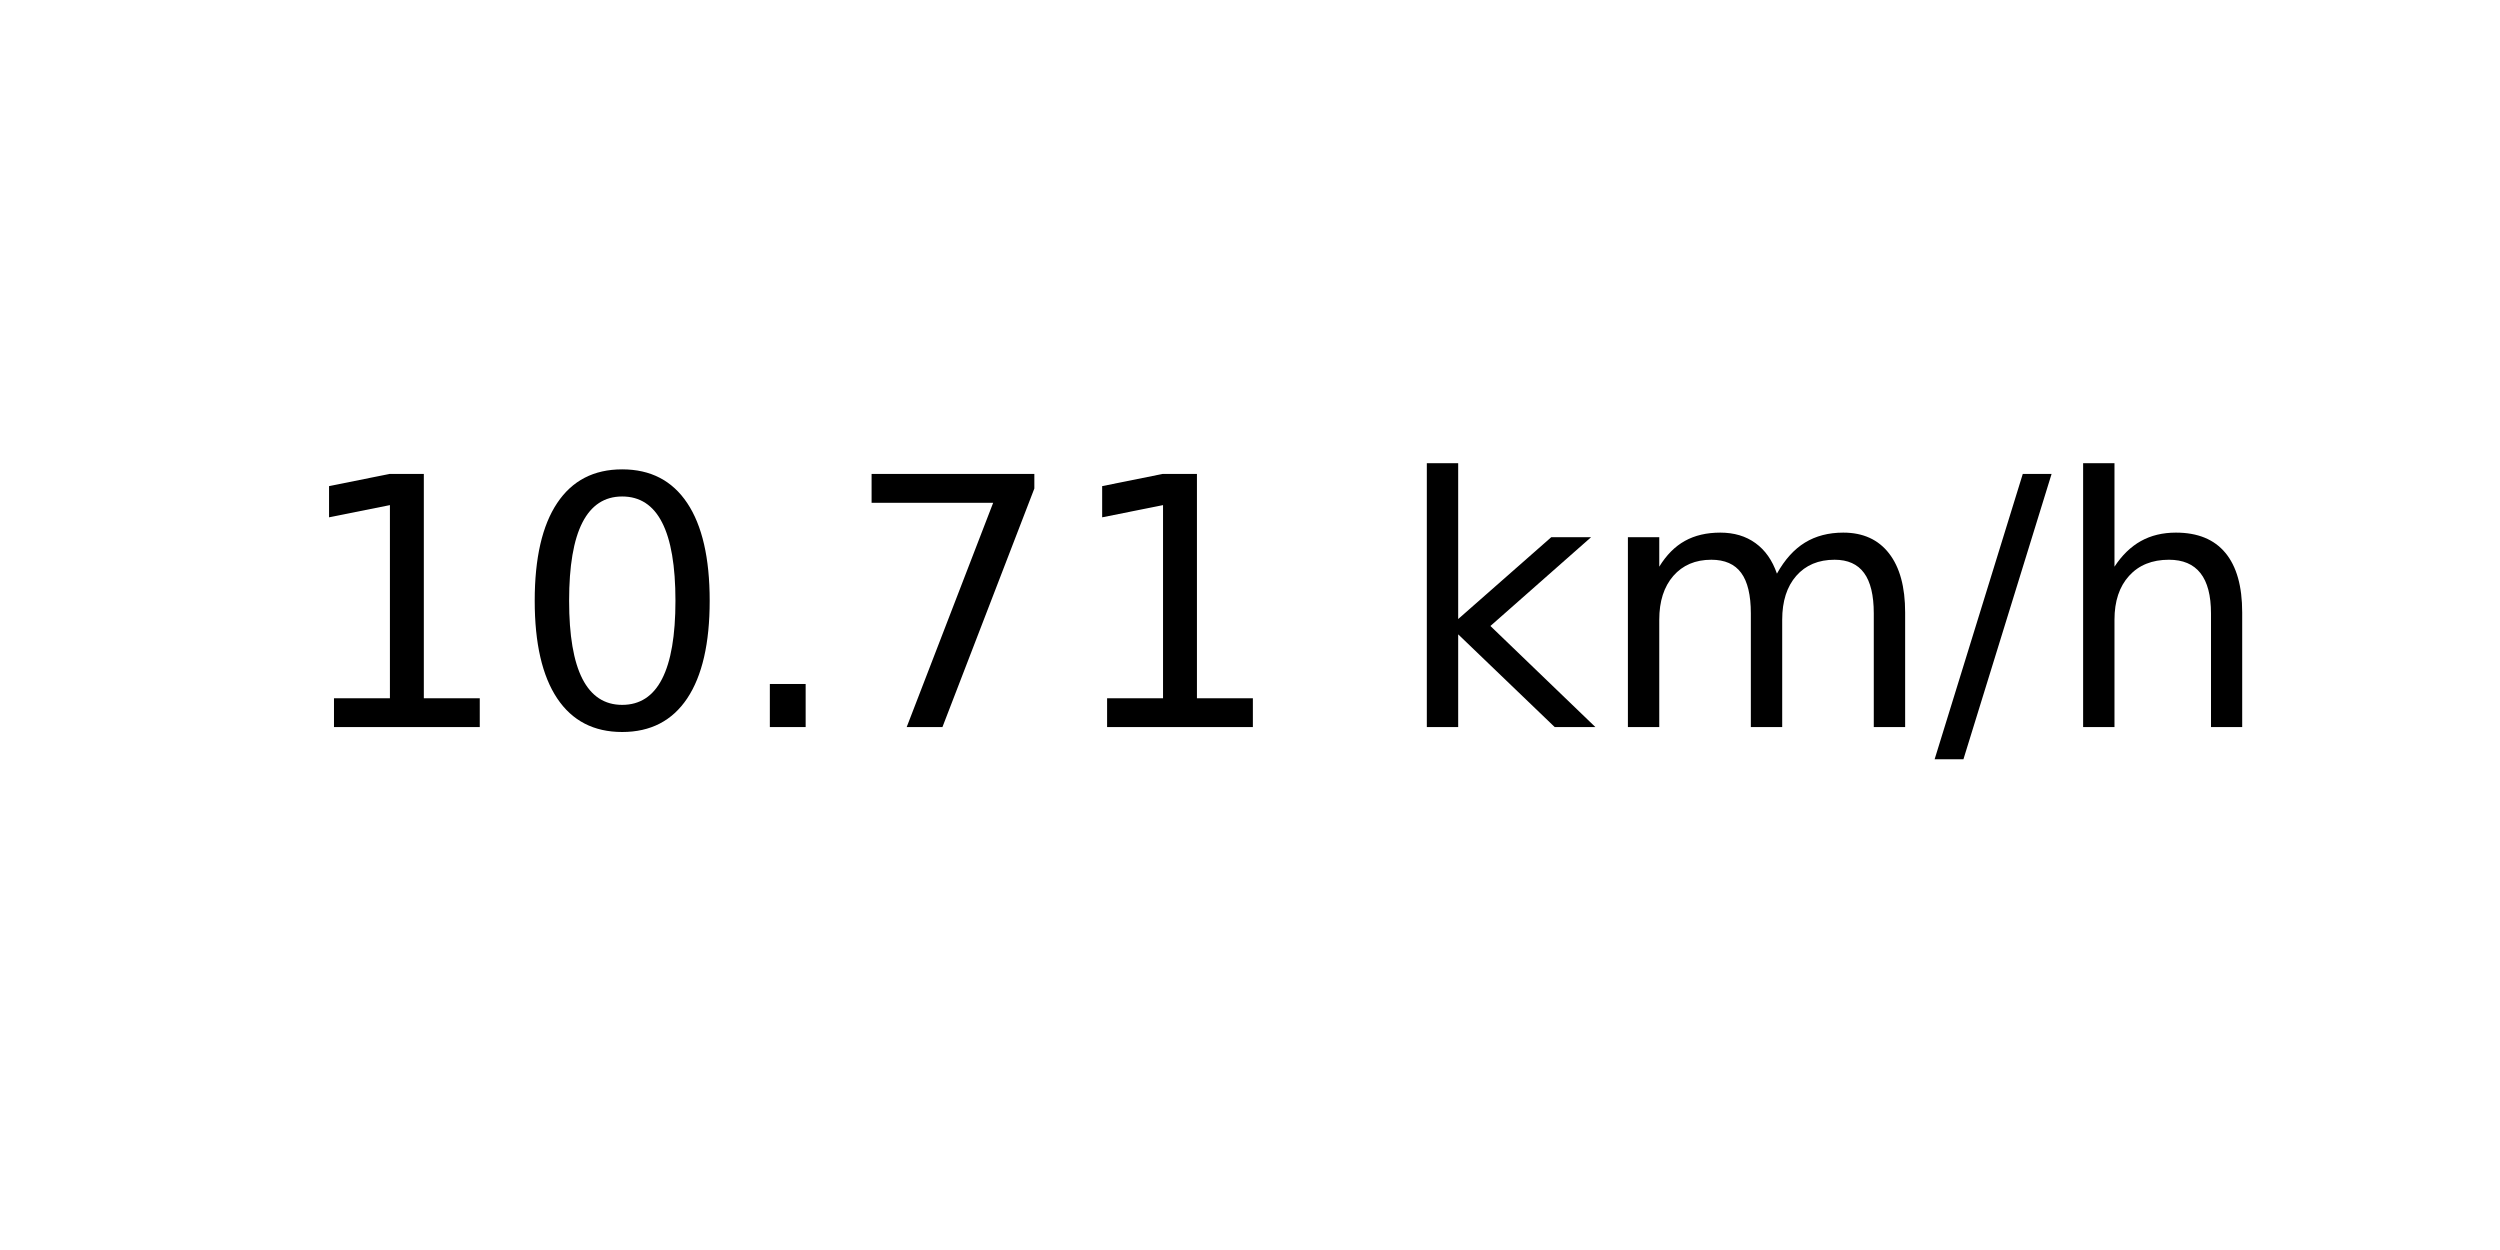
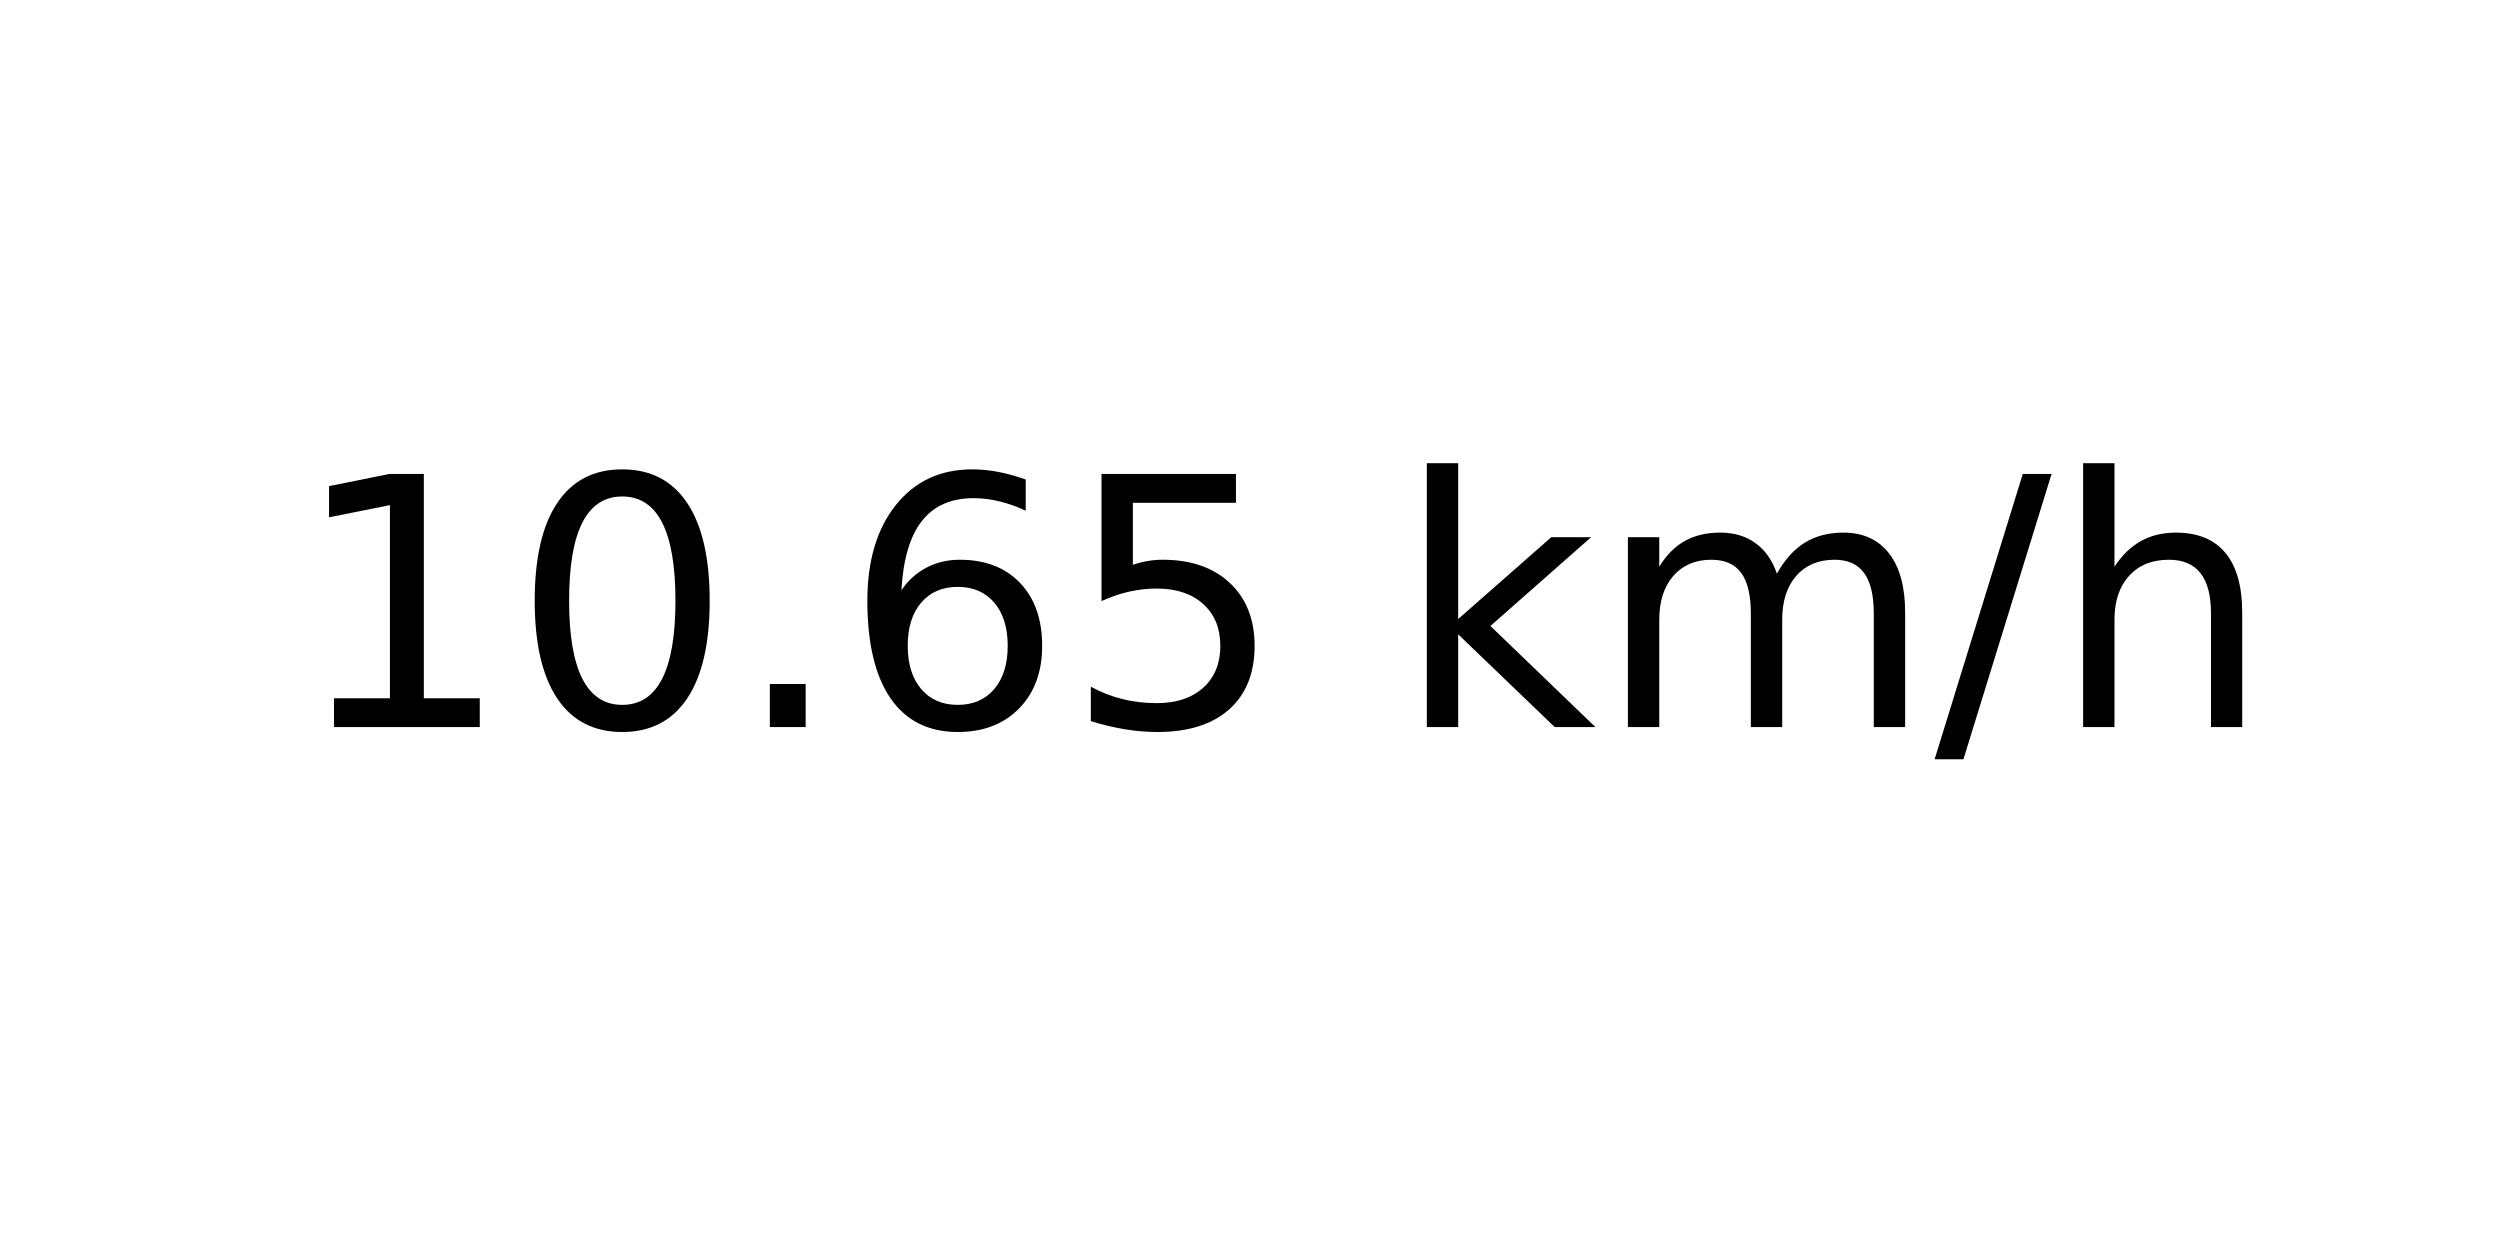
<svg xmlns="http://www.w3.org/2000/svg" xmlns:xlink="http://www.w3.org/1999/xlink" width="72pt" height="36pt" viewBox="0 0 72 36" version="1.1">
  <defs>
    <style type="text/css">*{stroke-linejoin: round; stroke-linecap: butt}</style>
  </defs>
  <g id="figure_1">
    <g id="axes_1">
      <g id="text_1">
        <g transform="translate(8.378125 20.93937) scale(0.1 -0.1)">
          <defs>
            <path id="DejaVuSans-31" d="M 794 531  L 1825 531  L 1825 4091  L 703 3866  L 703 4441  L 1819 4666  L 2450 4666  L 2450 531  L 3481 531  L 3481 0  L 794 0  L 794 531  z " transform="scale(0.015625)" />
            <path id="DejaVuSans-30" d="M 2034 4250  Q 1547 4250 1301 3770  Q 1056 3291 1056 2328  Q 1056 1369 1301 889  Q 1547 409 2034 409  Q 2525 409 2770 889  Q 3016 1369 3016 2328  Q 3016 3291 2770 3770  Q 2525 4250 2034 4250  z M 2034 4750  Q 2819 4750 3233 4129  Q 3647 3509 3647 2328  Q 3647 1150 3233 529  Q 2819 -91 2034 -91  Q 1250 -91 836 529  Q 422 1150 422 2328  Q 422 3509 836 4129  Q 1250 4750 2034 4750  z " transform="scale(0.015625)" />
            <path id="DejaVuSans-2e" d="M 684 794  L 1344 794  L 1344 0  L 684 0  L 684 794  z " transform="scale(0.015625)" />
-             <path id="DejaVuSans-37" d="M 525 4666  L 3525 4666  L 3525 4397  L 1831 0  L 1172 0  L 2766 4134  L 525 4134  L 525 4666  z " transform="scale(0.015625)" />
+             <path id="DejaVuSans-36" d="M 2113 2584  Q 1688 2584 1439 2293  Q 1191 2003 1191 1497  Q 1191 994 1439 701  Q 1688 409 2113 409  Q 2538 409 2786 701  Q 3034 994 3034 1497  Q 3034 2003 2786 2293  Q 2538 2584 2113 2584  z M 3366 4563  L 3366 3988  Q 3128 4100 2886 4159  Q 2644 4219 2406 4219  Q 1781 4219 1451 3797  Q 1122 3375 1075 2522  Q 1259 2794 1537 2939  Q 1816 3084 2150 3084  Q 2853 3084 3261 2657  Q 3669 2231 3669 1497  Q 3669 778 3244 343  Q 2819 -91 2113 -91  Q 1303 -91 875 529  Q 447 1150 447 2328  Q 447 3434 972 4092  Q 1497 4750 2381 4750  Q 2619 4750 2861 4703  Q 3103 4656 3366 4563  z " transform="scale(0.015625)" />
+             <path id="DejaVuSans-35" d="M 691 4666  L 3169 4666  L 3169 4134  L 1269 4134  L 1269 2991  Q 1406 3038 1543 3061  Q 1681 3084 1819 3084  Q 2600 3084 3056 2656  Q 3513 2228 3513 1497  Q 3513 744 3044 326  Q 2575 -91 1722 -91  Q 1428 -91 1123 -41  Q 819 9 494 109  L 494 744  Q 775 591 1075 516  Q 1375 441 1709 441  Q 2250 441 2565 725  Q 2881 1009 2881 1497  Q 2881 1984 2565 2268  Q 2250 2553 1709 2553  Q 1456 2553 1204 2497  Q 953 2441 691 2322  L 691 4666  z " transform="scale(0.015625)" />
            <path id="DejaVuSans-20" transform="scale(0.015625)" />
            <path id="DejaVuSans-6b" d="M 581 4863  L 1159 4863  L 1159 1991  L 2875 3500  L 3609 3500  L 1753 1863  L 3688 0  L 2938 0  L 1159 1709  L 1159 0  L 581 0  L 581 4863  z " transform="scale(0.015625)" />
            <path id="DejaVuSans-6d" d="M 3328 2828  Q 3544 3216 3844 3400  Q 4144 3584 4550 3584  Q 5097 3584 5394 3201  Q 5691 2819 5691 2113  L 5691 0  L 5113 0  L 5113 2094  Q 5113 2597 4934 2840  Q 4756 3084 4391 3084  Q 3944 3084 3684 2787  Q 3425 2491 3425 1978  L 3425 0  L 2847 0  L 2847 2094  Q 2847 2600 2669 2842  Q 2491 3084 2119 3084  Q 1678 3084 1418 2786  Q 1159 2488 1159 1978  L 1159 0  L 581 0  L 581 3500  L 1159 3500  L 1159 2956  Q 1356 3278 1631 3431  Q 1906 3584 2284 3584  Q 2666 3584 2933 3390  Q 3200 3197 3328 2828  z " transform="scale(0.015625)" />
            <path id="DejaVuSans-2f" d="M 1625 4666  L 2156 4666  L 531 -594  L 0 -594  L 1625 4666  z " transform="scale(0.015625)" />
            <path id="DejaVuSans-68" d="M 3513 2113  L 3513 0  L 2938 0  L 2938 2094  Q 2938 2591 2744 2837  Q 2550 3084 2163 3084  Q 1697 3084 1428 2787  Q 1159 2491 1159 1978  L 1159 0  L 581 0  L 581 4863  L 1159 4863  L 1159 2956  Q 1366 3272 1645 3428  Q 1925 3584 2291 3584  Q 2894 3584 3203 3211  Q 3513 2838 3513 2113  z " transform="scale(0.015625)" />
          </defs>
          <use xlink:href="#DejaVuSans-31" />
          <use xlink:href="#DejaVuSans-30" x="63.623" />
          <use xlink:href="#DejaVuSans-2e" x="127.246" />
-           <use xlink:href="#DejaVuSans-37" x="159.033" />
-           <use xlink:href="#DejaVuSans-31" x="222.656" />
+           <use xlink:href="#DejaVuSans-36" x="159.033" />
+           <use xlink:href="#DejaVuSans-35" x="222.656" />
          <use xlink:href="#DejaVuSans-20" x="286.279" />
          <use xlink:href="#DejaVuSans-6b" x="318.066" />
          <use xlink:href="#DejaVuSans-6d" x="375.977" />
          <use xlink:href="#DejaVuSans-2f" x="473.389" />
          <use xlink:href="#DejaVuSans-68" x="507.08" />
        </g>
      </g>
    </g>
  </g>
</svg>
